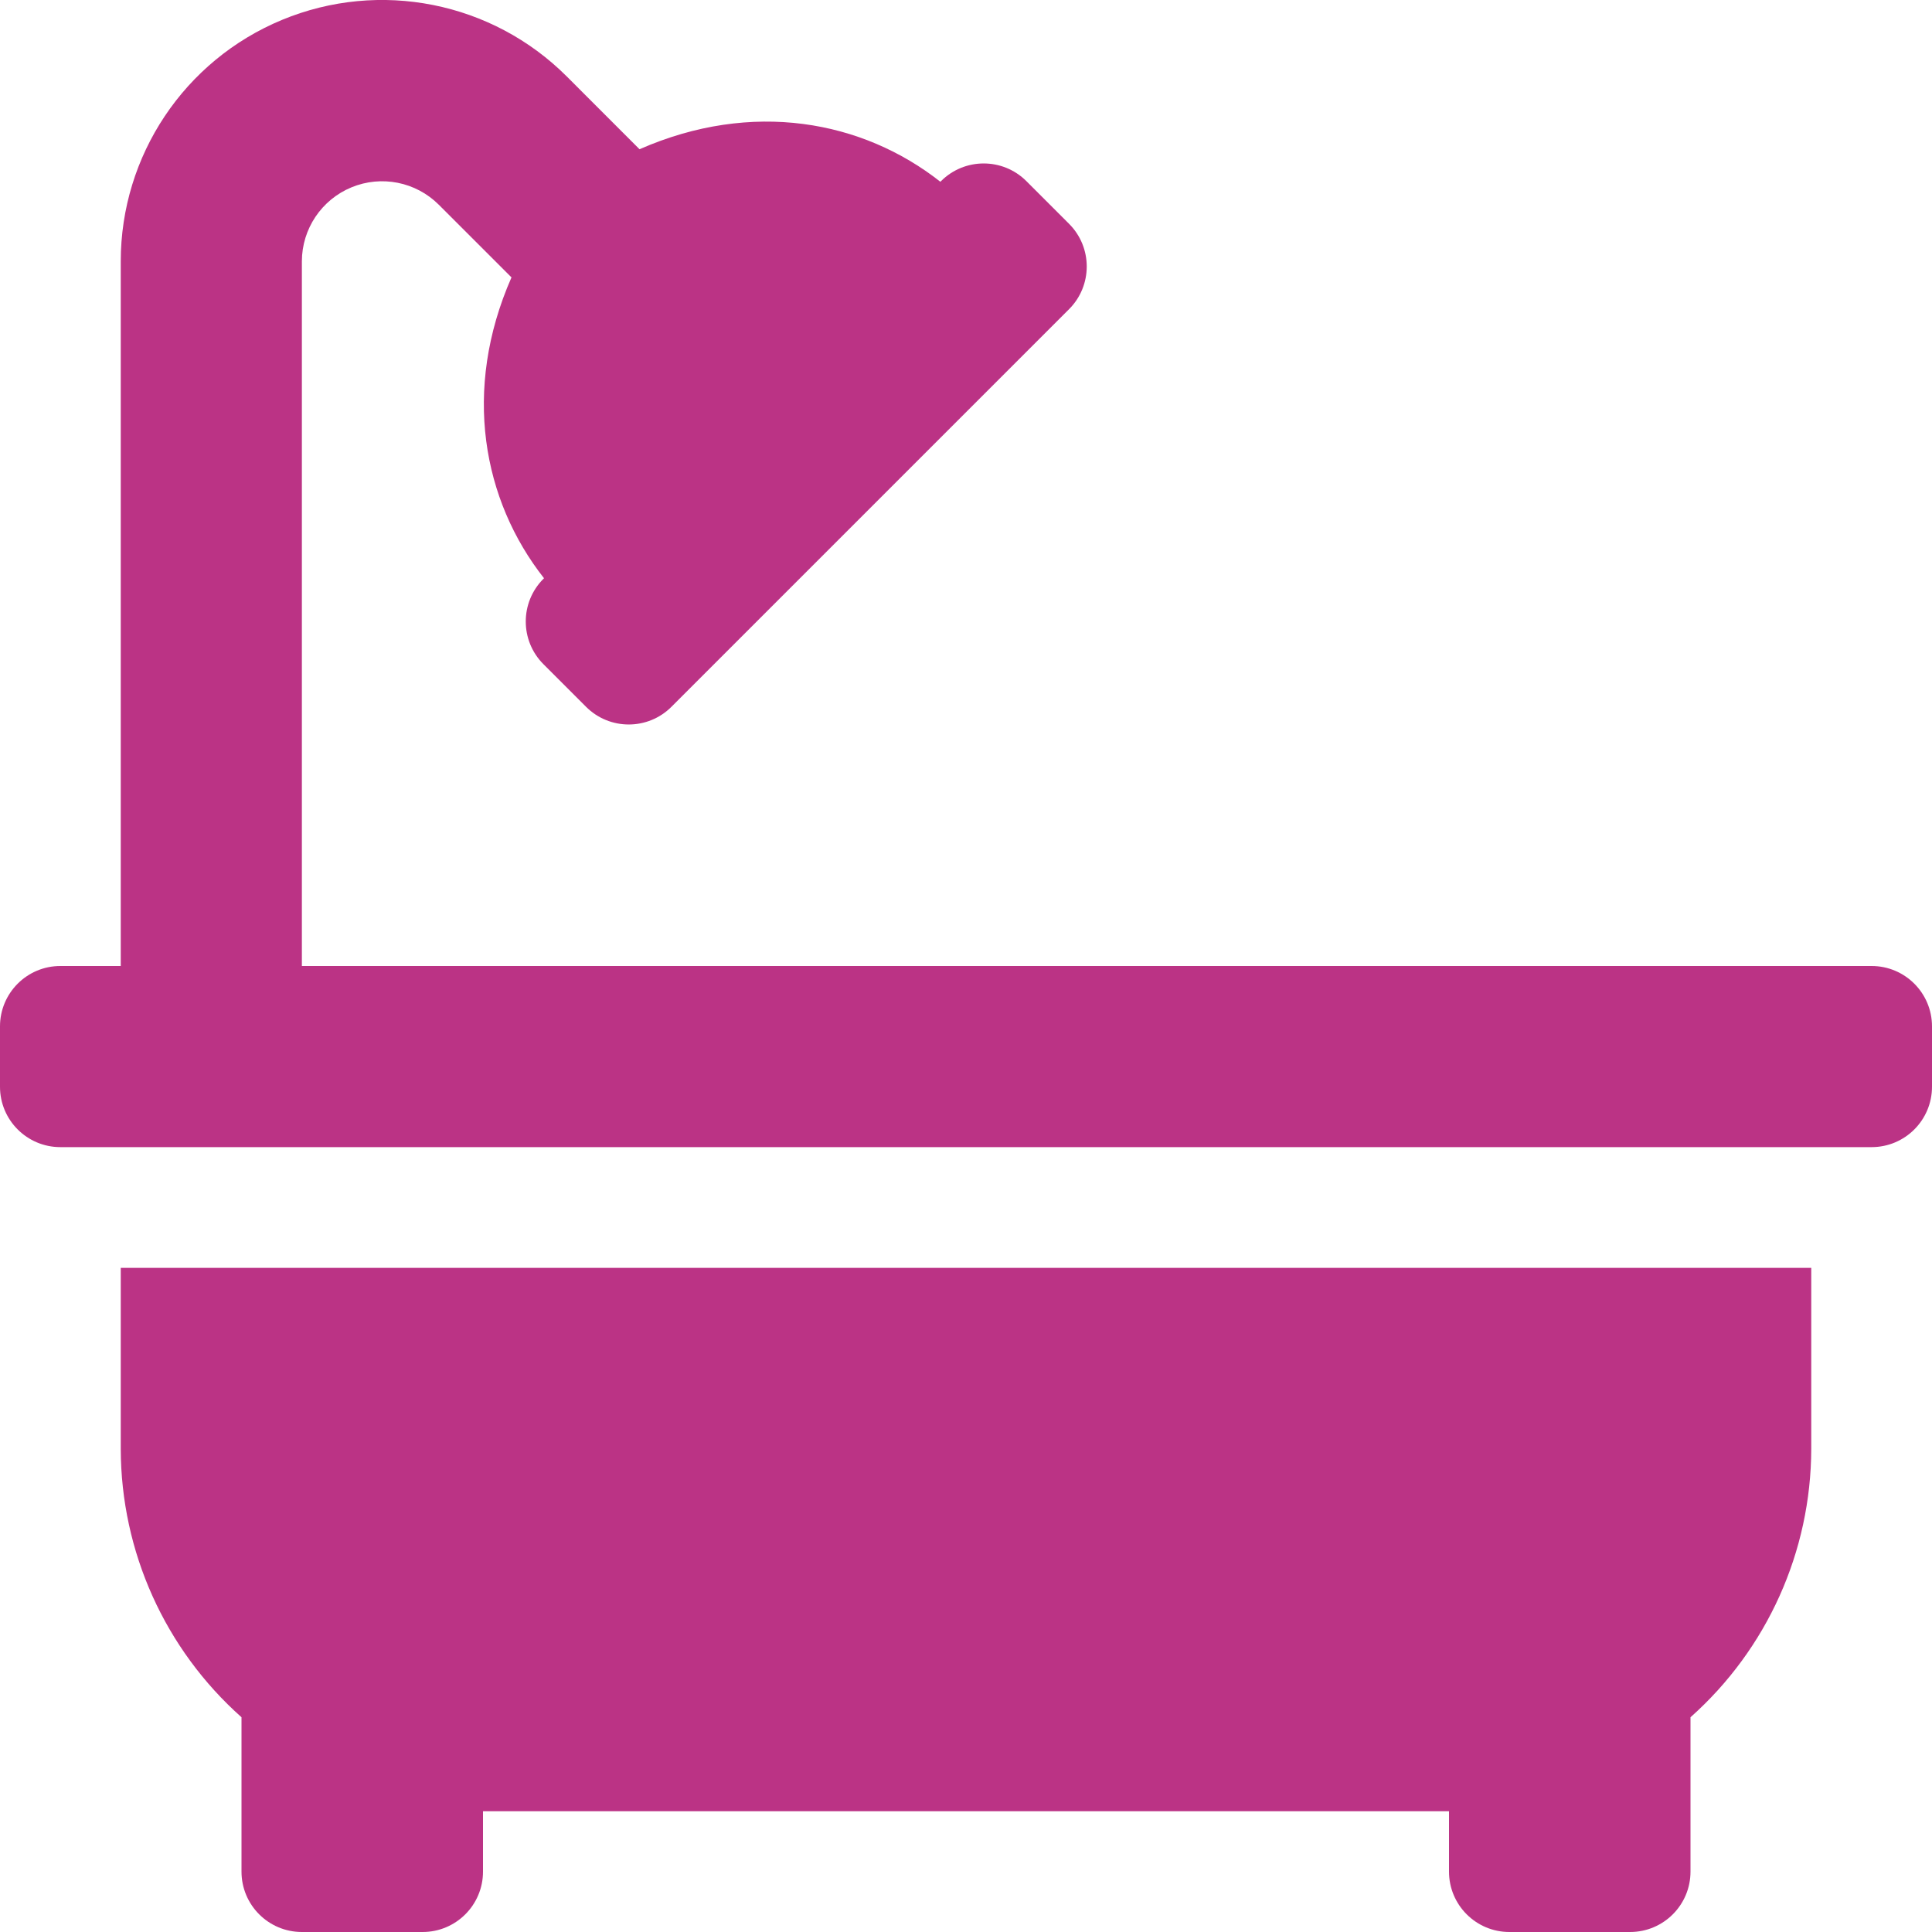
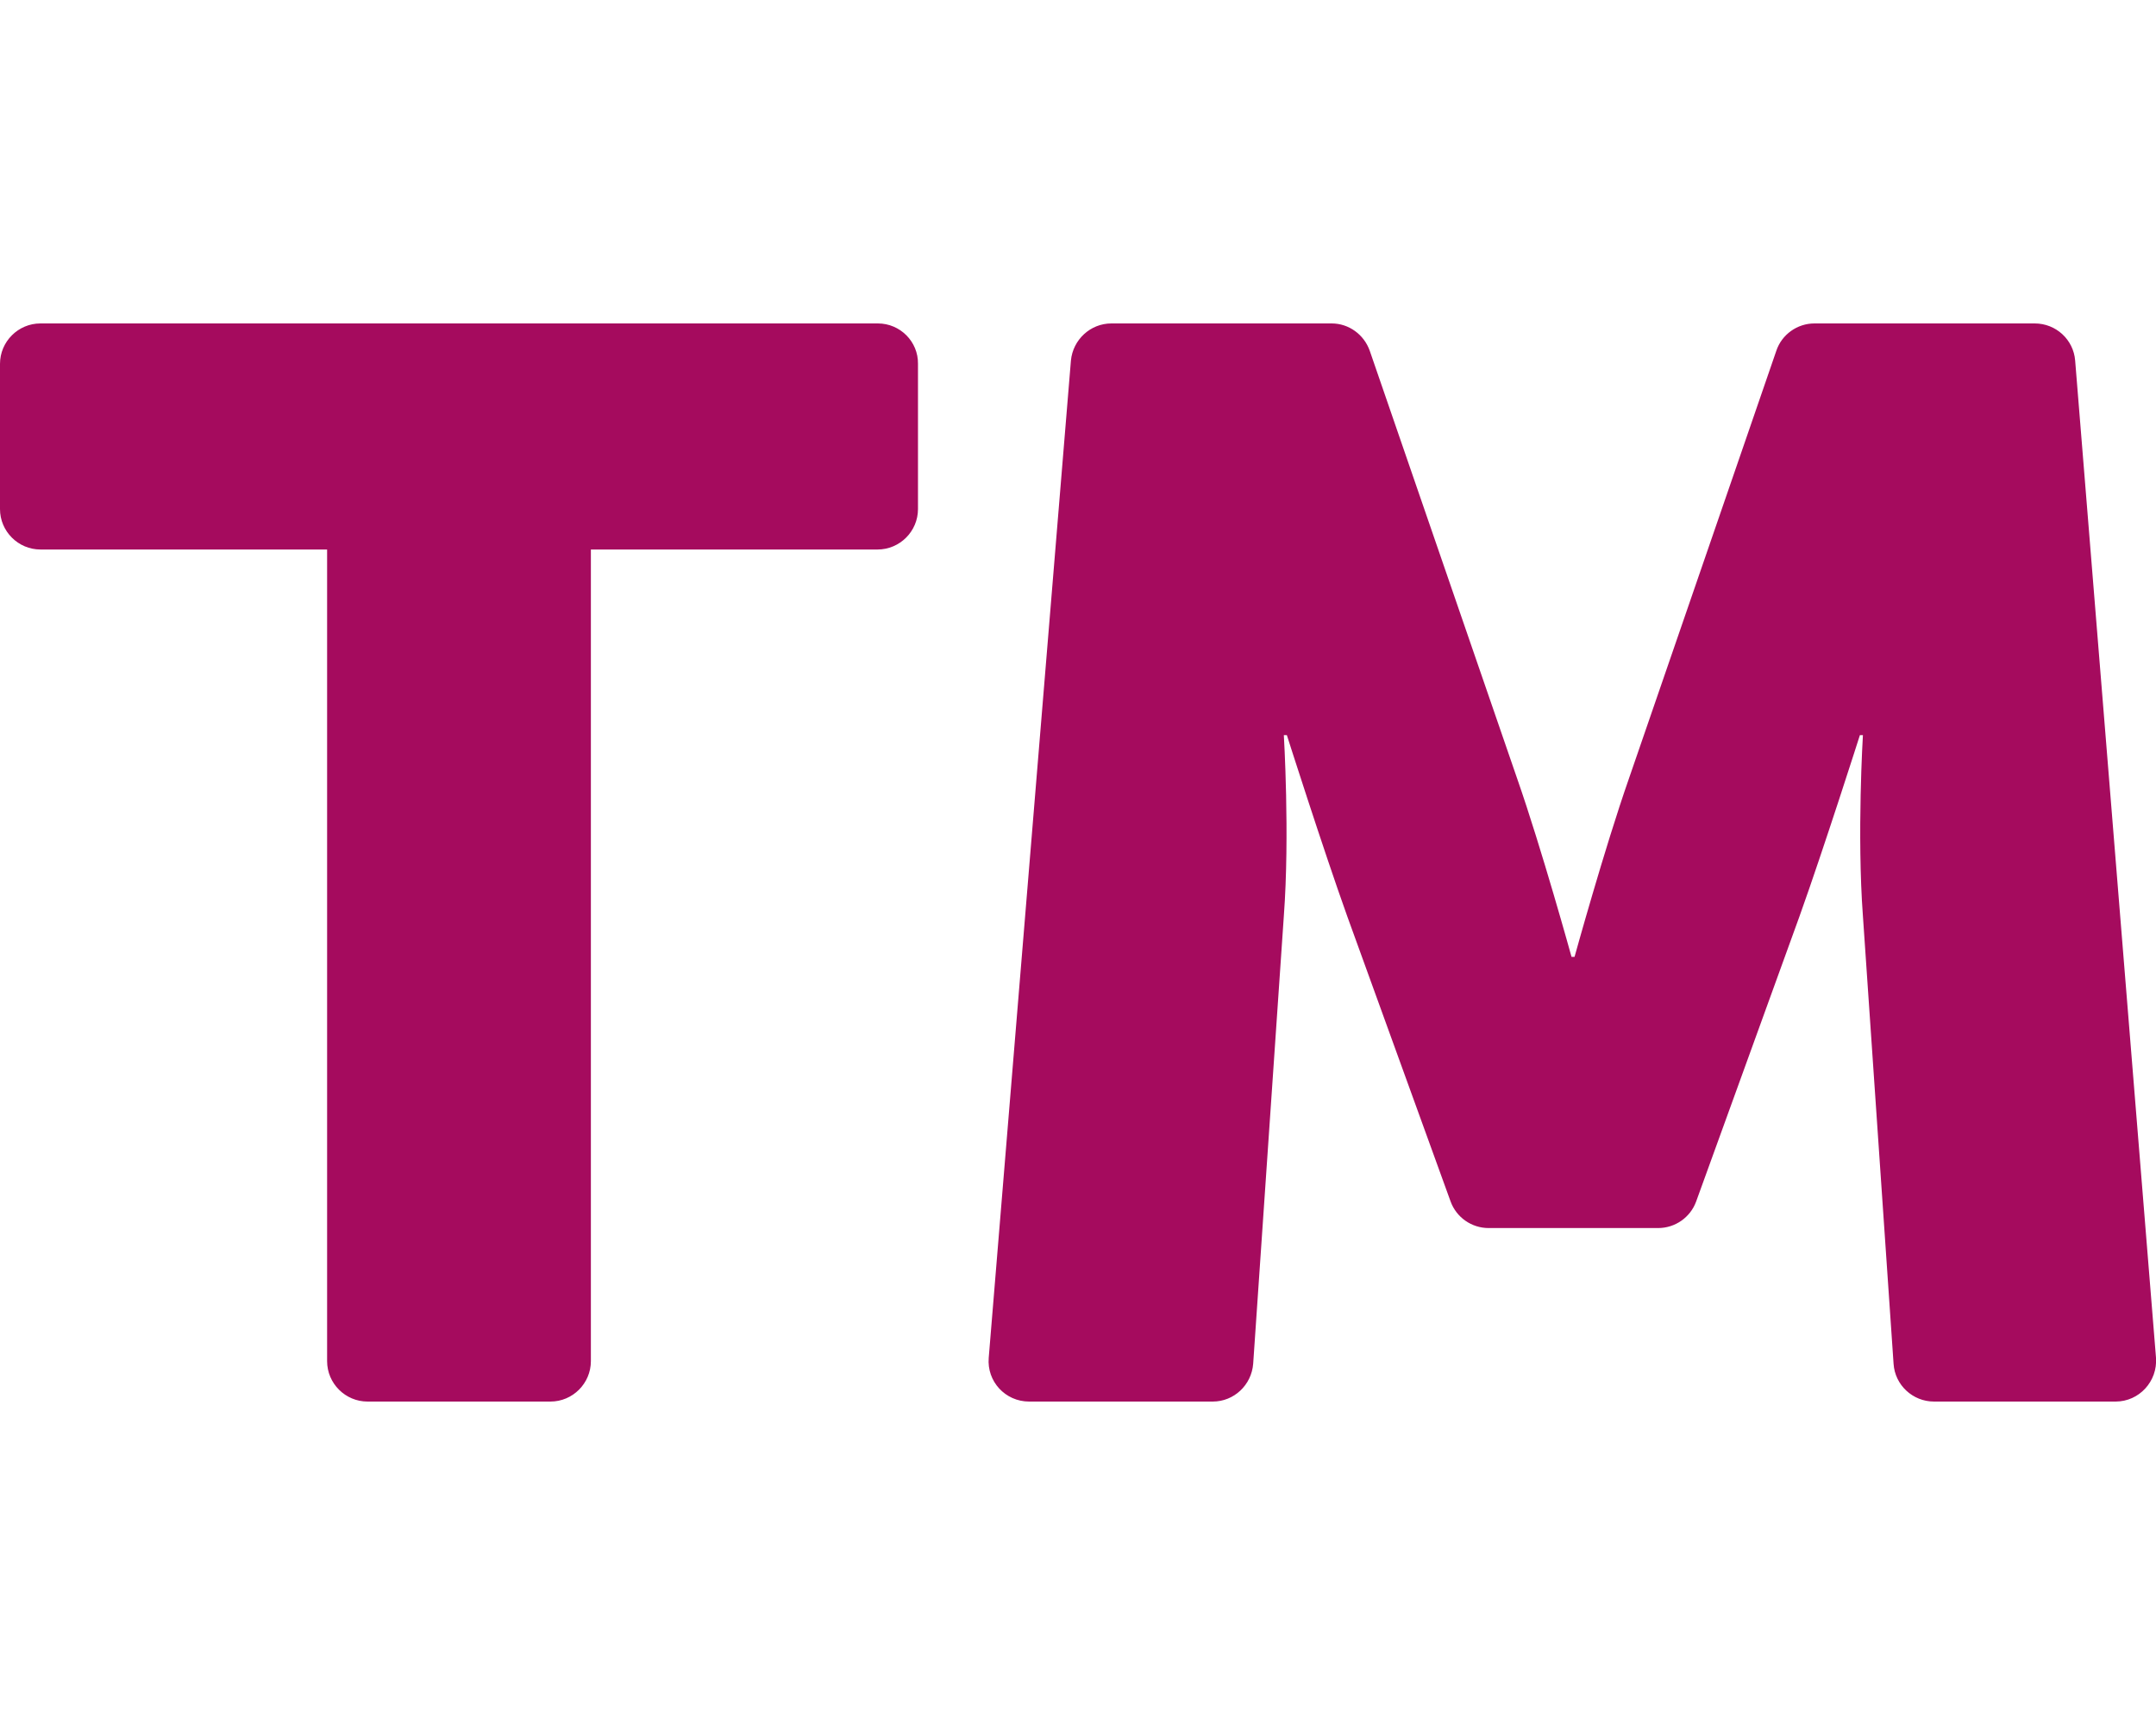
- <svg xmlns="http://www.w3.org/2000/svg" style="fill:#BB3385;" viewBox="0 0 512 512">
-   <path d="M32,384a95.4,95.4,0,0,0,32,71.09V496a16,16,0,0,0,16,16h32a16,16,0,0,0,16-16V480H384v16a16,16,0,0,0,16,16h32a16,16,0,0,0,16-16V455.09A95.4,95.4,0,0,0,480,384V336H32ZM496,256H80V69.25a21.26,21.26,0,0,1,36.28-15l19.27,19.26c-13.13,29.88-7.61,59.11,8.62,79.73l-.17.17A16,16,0,0,0,144,176l11.31,11.31a16,16,0,0,0,22.63,0L283.31,81.94a16,16,0,0,0,0-22.63L272,48a16,16,0,0,0-22.62,0l-.17.17c-20.62-16.23-49.83-21.75-79.73-8.62L150.22,20.28A69.25,69.25,0,0,0,32,69.25V256H16A16,16,0,0,0,0,272v16a16,16,0,0,0,16,16H496a16,16,0,0,0,16-16V272A16,16,0,0,0,496,256Z" />
+ <svg xmlns="http://www.w3.org/2000/svg" style="fill:#A50B5E;" viewBox="0 0 640 512">
+   <path d="M260.6 96H12c-6.6 0-12 5.4-12 12v43.1c0 6.6 5.4 12 12 12h85.1V404c0 6.6 5.4 12 12 12h54.3c6.6 0 12-5.4 12-12V163.1h85.1c6.6 0 12-5.4 12-12V108c.1-6.6-5.3-12-11.9-12zM640 403l-24-296c-.5-6.2-5.7-11-12-11h-65.4c-5.1 0-9.7 3.3-11.3 8.1l-43.8 127.1c-7.2 20.6-16.1 52.8-16.1 52.8h-.9s-8.9-32.2-16.1-52.8l-43.8-127.1c-1.7-4.8-6.2-8.1-11.3-8.1h-65.4c-6.2 0-11.4 4.8-12 11l-24.4 296c-.6 7 4.9 13 12 13H360c6.3 0 11.5-4.9 12-11.2l9.1-132.9c1.8-24.2 0-53.7 0-53.7h.9s10.7 33.6 17.9 53.7l30.7 84.7c1.7 4.7 6.2 7.9 11.3 7.9h50.3c5.1 0 9.6-3.2 11.3-7.9l30.7-84.7c7.2-20.1 17.9-53.7 17.9-53.7h.9s-1.8 29.5 0 53.7l9.1 132.9c.4 6.3 5.7 11.2 12 11.2H628c7 0 12.5-6 12-13z" />
</svg>
